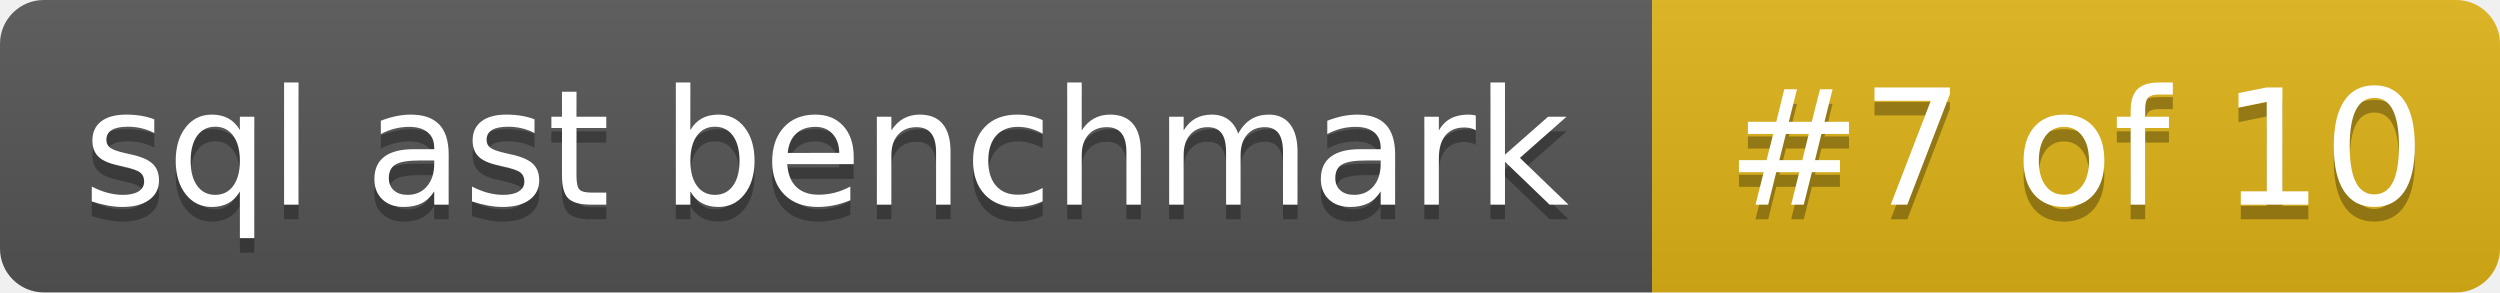
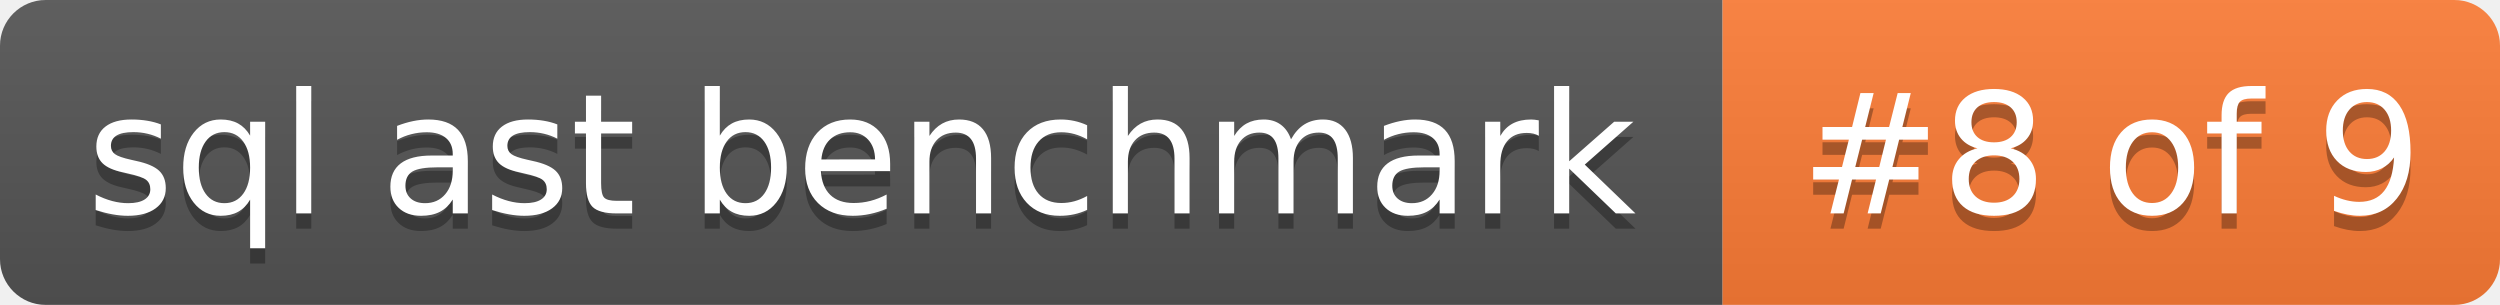
- <svg xmlns="http://www.w3.org/2000/svg" width="171" height="20" role="img" aria-label="sql ast benchmark: #7 of 10">
+ <svg xmlns="http://www.w3.org/2000/svg" width="164" height="20" role="img" aria-label="sql ast benchmark: #8 of 9">
  <linearGradient id="s" x2="0" y2="100%">
    <stop offset="0" stop-color="#bbb" stop-opacity=".1" />
    <stop offset="1" stop-opacity=".1" />
  </linearGradient>
  <clipPath id="r">
-     <rect width="171" height="20" rx="3" fill="#fff" />
+     <rect width="164" height="20" rx="3" fill="#fff" />
  </clipPath>
  <g clip-path="url(#r)">
    <rect width="113" height="20" fill="#555" />
-     <rect x="113" width="58" height="20" fill="#dfb317" />
-     <rect width="171" height="20" fill="url(#s)" />
+     <rect x="113" width="51" height="20" fill="#fe7d37" />
+     <rect width="164" height="20" fill="url(#s)" />
  </g>
  <g fill="#fff" text-anchor="middle" font-family="Verdana,Geneva,DejaVu Sans,sans-serif" text-rendering="geometricPrecision" font-size="110">
    <text aria-hidden="true" x="565" y="150" fill="#010101" fill-opacity=".3" transform="scale(.1)" textLength="1026">sql ast benchmark</text>
    <text x="565" y="140" transform="scale(.1)" textLength="1026">sql ast benchmark</text>
-     <text aria-hidden="true" x="1420" y="150" fill="#010101" fill-opacity=".3" transform="scale(.1)" textLength="485">#7 of 10</text>
-     <text x="1420" y="140" transform="scale(.1)" textLength="485">#7 of 10</text>
+     <text aria-hidden="true" x="1385" y="150" fill="#010101" fill-opacity=".3" transform="scale(.1)" textLength="415">#8 of 9</text>
+     <text x="1385" y="140" transform="scale(.1)" textLength="415">#8 of 9</text>
  </g>
</svg>
